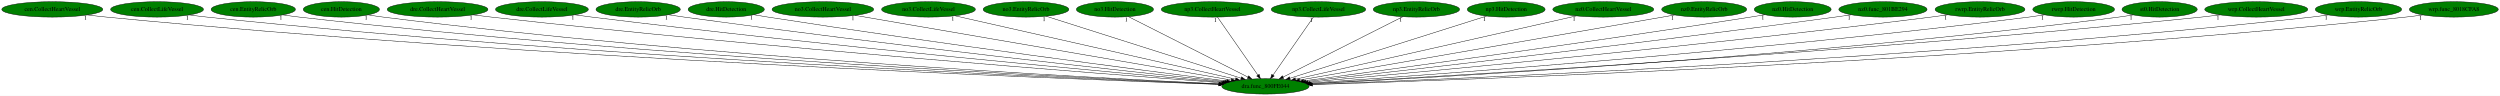
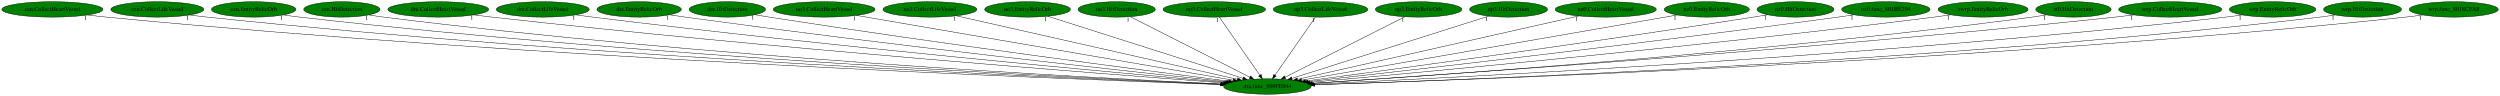
- <svg xmlns="http://www.w3.org/2000/svg" xmlns:xlink="http://www.w3.org/1999/xlink" width="5846pt" height="224pt" viewBox="0.00 0.00 5846.28 224.00">
+ <svg xmlns="http://www.w3.org/2000/svg" xmlns:xlink="http://www.w3.org/1999/xlink" width="5837pt" height="224pt" viewBox="0.00 0.00 5837.28 224.00">
  <g id="graph0" class="graph" transform="scale(1 1) rotate(0) translate(4 220)">
-     <polygon fill="white" stroke="transparent" points="-4,4 -4,-220 5842.28,-220 5842.28,4 -4,4" />
+     <polygon fill="white" stroke="transparent" points="-4,4 -4,-220 5833.28,-220 5833.28,4 -4,4" />
    <g id="node1" class="node">
      <ellipse fill="green" stroke="black" cx="2955.29" cy="-18" rx="102.08" ry="18" />
      <text text-anchor="middle" x="2955.29" y="-14.3" font-family="Times,serif" font-size="14.00">dra.func_800FE044</text>
    </g>
    <g id="node2" class="node">
      <g id="a_node2">
        <a xlink:href="cen.CollectHeartVessel.svg" xlink:title="cen.CollectHeartVessel">
          <ellipse fill="green" stroke="black" cx="118.29" cy="-198" rx="118.08" ry="18" />
          <text text-anchor="middle" x="118.29" y="-194.3" font-family="Times,serif" font-size="14.00">cen.CollectHeartVessel</text>
        </a>
      </g>
    </g>
    <g id="edge1" class="edge">
      <path fill="none" stroke="black" d="M200.85,-185.05C215.63,-183.17 230.9,-181.39 245.29,-180 1253.29,-82.73 2478.27,-35.32 2845.93,-22.6" />
      <polygon fill="black" stroke="black" points="2846.16,-26.09 2856.04,-22.25 2845.92,-19.1 2846.16,-26.09" />
      <text text-anchor="middle" x="195.85" y="-173.85" font-family="Times,serif" font-size="14.00">1</text>
    </g>
    <g id="node3" class="node">
      <g id="a_node3">
        <a xlink:href="cen.CollectLifeVessel.svg" xlink:title="cen.CollectLifeVessel">
          <ellipse fill="green" stroke="black" cx="363.29" cy="-198" rx="108.58" ry="18" />
          <text text-anchor="middle" x="363.29" y="-194.3" font-family="Times,serif" font-size="14.00">cen.CollectLifeVessel</text>
        </a>
      </g>
    </g>
    <g id="edge2" class="edge">
      <path fill="none" stroke="black" d="M439.02,-185.1C452.73,-183.2 466.92,-181.4 480.29,-180 1392.55,-84.21 2500.35,-36.36 2846.59,-22.99" />
      <polygon fill="black" stroke="black" points="2846.75,-26.49 2856.61,-22.6 2846.48,-19.49 2846.75,-26.49" />
      <text text-anchor="middle" x="434.02" y="-173.9" font-family="Times,serif" font-size="14.00">1</text>
    </g>
    <g id="node4" class="node">
      <g id="a_node4">
        <a xlink:href="cen.EntityRelicOrb.svg" xlink:title="cen.EntityRelicOrb">
          <ellipse fill="green" stroke="black" cx="588.29" cy="-198" rx="98.58" ry="18" />
          <text text-anchor="middle" x="588.29" y="-194.3" font-family="Times,serif" font-size="14.00">cen.EntityRelicOrb</text>
        </a>
      </g>
    </g>
    <g id="edge3" class="edge">
      <path fill="none" stroke="black" d="M657.89,-185.15C670.64,-183.24 683.84,-181.42 696.29,-180 1520.39,-85.94 2520.3,-37.57 2846.64,-23.46" />
      <polygon fill="black" stroke="black" points="2847.2,-26.94 2857.04,-23.02 2846.89,-19.95 2847.2,-26.94" />
      <text text-anchor="middle" x="652.89" y="-173.95" font-family="Times,serif" font-size="14.00">1</text>
    </g>
    <g id="node5" class="node">
      <g id="a_node5">
        <a xlink:href="cen.HitDetection.svg" xlink:title="cen.HitDetection">
          <ellipse fill="green" stroke="black" cx="794.29" cy="-198" rx="89.08" ry="18" />
          <text text-anchor="middle" x="794.29" y="-194.3" font-family="Times,serif" font-size="14.00">cen.HitDetection</text>
        </a>
      </g>
    </g>
    <g id="edge4" class="edge">
      <path fill="none" stroke="black" d="M857.16,-185.2C868.81,-183.26 880.9,-181.43 892.29,-180 1637.28,-86.52 2540.88,-38.37 2847.55,-23.84" />
      <polygon fill="black" stroke="black" points="2847.94,-27.32 2857.77,-23.35 2847.61,-20.33 2847.94,-27.32" />
      <text text-anchor="middle" x="852.16" y="-174" font-family="Times,serif" font-size="14.00">1</text>
    </g>
    <g id="node6" class="node">
      <g id="a_node6">
        <a xlink:href="dre.CollectHeartVessel.svg" xlink:title="dre.CollectHeartVessel">
          <ellipse fill="green" stroke="black" cx="1019.29" cy="-198" rx="117.78" ry="18" />
          <text text-anchor="middle" x="1019.29" y="-194.3" font-family="Times,serif" font-size="14.00">dre.CollectHeartVessel</text>
        </a>
      </g>
    </g>
    <g id="edge5" class="edge">
      <path fill="none" stroke="black" d="M1102.59,-185.22C1116.82,-183.36 1131.47,-181.55 1145.29,-180 1794.1,-107.41 2576.72,-46.97 2852.84,-26.47" />
      <polygon fill="black" stroke="black" points="2853.13,-29.96 2862.84,-25.73 2852.61,-22.98 2853.13,-29.96" />
      <text text-anchor="middle" x="1097.59" y="-174.02" font-family="Times,serif" font-size="14.00">1</text>
    </g>
    <g id="node7" class="node">
      <g id="a_node7">
        <a xlink:href="dre.CollectLifeVessel.svg" xlink:title="dre.CollectLifeVessel">
          <ellipse fill="green" stroke="black" cx="1263.29" cy="-198" rx="108.58" ry="18" />
          <text text-anchor="middle" x="1263.29" y="-194.3" font-family="Times,serif" font-size="14.00">dre.CollectLifeVessel</text>
        </a>
      </g>
    </g>
    <g id="edge6" class="edge">
      <path fill="none" stroke="black" d="M1340.64,-185.29C1353.85,-183.42 1367.46,-181.59 1380.29,-180 1936.89,-111.15 2606.81,-49.77 2855.79,-27.69" />
      <polygon fill="black" stroke="black" points="2856.25,-31.17 2865.9,-26.8 2855.63,-24.19 2856.25,-31.17" />
      <text text-anchor="middle" x="1335.64" y="-174.09" font-family="Times,serif" font-size="14.00">1</text>
    </g>
    <g id="node8" class="node">
      <g id="a_node8">
        <a xlink:href="dre.EntityRelicOrb.svg" xlink:title="dre.EntityRelicOrb">
          <ellipse fill="green" stroke="black" cx="1488.29" cy="-198" rx="98.58" ry="18" />
          <text text-anchor="middle" x="1488.29" y="-194.3" font-family="Times,serif" font-size="14.00">dre.EntityRelicOrb</text>
        </a>
      </g>
    </g>
    <g id="edge7" class="edge">
      <path fill="none" stroke="black" d="M1559.4,-185.41C1571.69,-183.52 1584.35,-181.65 1596.29,-180 2069.74,-114.72 2638.24,-52.62 2860.09,-29.01" />
      <polygon fill="black" stroke="black" points="2860.5,-32.49 2870.07,-27.95 2859.76,-25.53 2860.5,-32.49" />
      <text text-anchor="middle" x="1554.4" y="-174.21" font-family="Times,serif" font-size="14.00">1</text>
    </g>
    <g id="node9" class="node">
      <g id="a_node9">
        <a xlink:href="dre.HitDetection.svg" xlink:title="dre.HitDetection">
          <ellipse fill="green" stroke="black" cx="1694.29" cy="-198" rx="89.08" ry="18" />
          <text text-anchor="middle" x="1694.29" y="-194.3" font-family="Times,serif" font-size="14.00">dre.HitDetection</text>
        </a>
      </g>
    </g>
    <g id="edge8" class="edge">
      <path fill="none" stroke="black" d="M1758.55,-185.53C1769.79,-183.62 1781.37,-181.7 1792.29,-180 2191.18,-117.81 2668.97,-55.48 2864.82,-30.45" />
      <polygon fill="black" stroke="black" points="2865.31,-33.92 2874.78,-29.18 2864.42,-26.98 2865.31,-33.92" />
      <text text-anchor="middle" x="1753.55" y="-174.33" font-family="Times,serif" font-size="14.00">1</text>
    </g>
    <g id="node10" class="node">
      <g id="a_node10">
        <a xlink:href="no3.CollectHeartVessel.svg" xlink:title="no3.CollectHeartVessel">
          <ellipse fill="green" stroke="black" cx="1920.29" cy="-198" rx="118.88" ry="18" />
          <text text-anchor="middle" x="1920.29" y="-194.3" font-family="Times,serif" font-size="14.00">no3.CollectHeartVessel</text>
        </a>
      </g>
    </g>
    <g id="edge9" class="edge">
      <path fill="none" stroke="black" d="M1995.56,-184.06C2185.08,-151.46 2680.68,-66.23 2875.24,-32.77" />
      <polygon fill="black" stroke="black" points="2875.85,-36.21 2885.11,-31.07 2874.66,-29.31 2875.85,-36.21" />
      <text text-anchor="middle" x="1990.56" y="-172.86" font-family="Times,serif" font-size="14.00">1</text>
    </g>
    <g id="node11" class="node">
      <g id="a_node11">
        <a xlink:href="no3.CollectLifeVessel.svg" xlink:title="no3.CollectLifeVessel">
          <ellipse fill="green" stroke="black" cx="2167.29" cy="-198" rx="109.68" ry="18" />
          <text text-anchor="middle" x="2167.29" y="-194.3" font-family="Times,serif" font-size="14.00">no3.CollectLifeVessel</text>
        </a>
      </g>
    </g>
    <g id="edge10" class="edge">
      <path fill="none" stroke="black" d="M2229.12,-183.03C2373.56,-150.41 2732.41,-69.35 2884.91,-34.9" />
      <polygon fill="black" stroke="black" points="2886.11,-38.21 2895.1,-32.6 2884.57,-31.39 2886.11,-38.21" />
      <text text-anchor="middle" x="2224.12" y="-171.83" font-family="Times,serif" font-size="14.00">1</text>
    </g>
    <g id="node12" class="node">
      <g id="a_node12">
        <a xlink:href="no3.EntityRelicOrb.svg" xlink:title="no3.EntityRelicOrb">
          <ellipse fill="green" stroke="black" cx="2395.29" cy="-198" rx="100.18" ry="18" />
          <text text-anchor="middle" x="2395.29" y="-194.3" font-family="Times,serif" font-size="14.00">no3.EntityRelicOrb</text>
        </a>
      </g>
    </g>
    <g id="edge11" class="edge">
      <path fill="none" stroke="black" d="M2442.55,-181.98C2545.07,-149.39 2787.52,-72.33 2898.29,-37.12" />
      <polygon fill="black" stroke="black" points="2899.49,-40.41 2907.96,-34.05 2897.37,-33.74 2899.49,-40.41" />
      <text text-anchor="middle" x="2437.55" y="-170.78" font-family="Times,serif" font-size="14.00">1</text>
    </g>
    <g id="node13" class="node">
      <g id="a_node13">
        <a xlink:href="no3.HitDetection.svg" xlink:title="no3.HitDetection">
          <ellipse fill="green" stroke="black" cx="2603.29" cy="-198" rx="90.18" ry="18" />
          <text text-anchor="middle" x="2603.29" y="-194.3" font-family="Times,serif" font-size="14.00">no3.HitDetection</text>
        </a>
      </g>
    </g>
    <g id="edge12" class="edge">
      <path fill="none" stroke="black" d="M2634.84,-181.05C2698.71,-148.75 2843.28,-75.64 2914.32,-39.72" />
      <polygon fill="black" stroke="black" points="2916.09,-42.75 2923.43,-35.11 2912.93,-36.5 2916.09,-42.75" />
      <text text-anchor="middle" x="2629.84" y="-169.85" font-family="Times,serif" font-size="14.00">1</text>
    </g>
    <g id="node14" class="node">
      <g id="a_node14">
        <a xlink:href="np3.CollectHeartVessel.svg" xlink:title="np3.CollectHeartVessel">
          <ellipse fill="green" stroke="black" cx="2831.29" cy="-198" rx="119.68" ry="18" />
          <text text-anchor="middle" x="2831.29" y="-194.3" font-family="Times,serif" font-size="14.00">np3.CollectHeartVessel</text>
        </a>
      </g>
    </g>
    <g id="edge13" class="edge">
      <path fill="none" stroke="black" d="M2843.18,-179.93C2865.12,-148.43 2912.07,-81.03 2937.71,-44.24" />
      <polygon fill="black" stroke="black" points="2940.59,-46.22 2943.44,-36.02 2934.85,-42.22 2940.59,-46.22" />
      <text text-anchor="middle" x="2838.18" y="-168.73" font-family="Times,serif" font-size="14.00">1</text>
    </g>
    <g id="node15" class="node">
      <g id="a_node15">
        <a xlink:href="np3.CollectLifeVessel.svg" xlink:title="np3.CollectLifeVessel">
          <ellipse fill="green" stroke="black" cx="3079.29" cy="-198" rx="110.48" ry="18" />
          <text text-anchor="middle" x="3079.29" y="-194.3" font-family="Times,serif" font-size="14.00">np3.CollectLifeVessel</text>
        </a>
      </g>
    </g>
    <g id="edge14" class="edge">
      <path fill="none" stroke="black" d="M3067.4,-179.93C3045.46,-148.43 2998.5,-81.03 2972.87,-44.24" />
      <polygon fill="black" stroke="black" points="2975.73,-42.22 2967.14,-36.02 2969.99,-46.22 2975.73,-42.22" />
      <text text-anchor="middle" x="3062.4" y="-168.73" font-family="Times,serif" font-size="14.00">1</text>
    </g>
    <g id="node16" class="node">
      <g id="a_node16">
        <a xlink:href="np3.EntityRelicOrb.svg" xlink:title="np3.EntityRelicOrb">
          <ellipse fill="green" stroke="black" cx="3308.29" cy="-198" rx="100.98" ry="18" />
          <text text-anchor="middle" x="3308.29" y="-194.3" font-family="Times,serif" font-size="14.00">np3.EntityRelicOrb</text>
        </a>
      </g>
    </g>
    <g id="edge15" class="edge">
      <path fill="none" stroke="black" d="M3276.34,-180.89C3212.18,-148.54 3067.75,-75.71 2996.55,-39.81" />
      <polygon fill="black" stroke="black" points="2997.93,-36.58 2987.42,-35.2 2994.77,-42.83 2997.93,-36.58" />
      <text text-anchor="middle" x="3271.34" y="-169.69" font-family="Times,serif" font-size="14.00">1</text>
    </g>
    <g id="node17" class="node">
      <g id="a_node17">
        <a xlink:href="np3.HitDetection.svg" xlink:title="np3.HitDetection">
          <ellipse fill="green" stroke="black" cx="3518.29" cy="-198" rx="90.98" ry="18" />
          <text text-anchor="middle" x="3518.29" y="-194.3" font-family="Times,serif" font-size="14.00">np3.HitDetection</text>
        </a>
      </g>
    </g>
    <g id="edge16" class="edge">
      <path fill="none" stroke="black" d="M3472.22,-182.43C3369.99,-150.11 3124.42,-72.47 3012.55,-37.1" />
      <polygon fill="black" stroke="black" points="3013.38,-33.7 3002.79,-34.02 3011.27,-40.37 3013.38,-33.7" />
      <text text-anchor="middle" x="3467.22" y="-171.23" font-family="Times,serif" font-size="14.00">1</text>
    </g>
    <g id="node18" class="node">
      <g id="a_node18">
        <a xlink:href="nz0.CollectHeartVessel.svg" xlink:title="nz0.CollectHeartVessel">
          <ellipse fill="green" stroke="black" cx="3745.29" cy="-198" rx="118.08" ry="18" />
          <text text-anchor="middle" x="3745.29" y="-194.3" font-family="Times,serif" font-size="14.00">nz0.CollectHeartVessel</text>
        </a>
      </g>
    </g>
    <g id="edge17" class="edge">
      <path fill="none" stroke="black" d="M3681.98,-182.73C3536.3,-149.91 3178.23,-69.23 3025.81,-34.89" />
      <polygon fill="black" stroke="black" points="3026.16,-31.38 3015.64,-32.6 3024.63,-38.21 3026.16,-31.38" />
      <text text-anchor="middle" x="3676.98" y="-171.53" font-family="Times,serif" font-size="14.00">1</text>
    </g>
    <g id="node19" class="node">
      <g id="a_node19">
        <a xlink:href="nz0.EntityRelicOrb.svg" xlink:title="nz0.EntityRelicOrb">
          <ellipse fill="green" stroke="black" cx="3981.29" cy="-198" rx="99.38" ry="18" />
          <text text-anchor="middle" x="3981.29" y="-194.3" font-family="Times,serif" font-size="14.00">nz0.EntityRelicOrb</text>
        </a>
      </g>
    </g>
    <g id="edge18" class="edge">
      <path fill="none" stroke="black" d="M3911.98,-184.97C3728.35,-153.12 3230.08,-66.67 3035.07,-32.84" />
      <polygon fill="black" stroke="black" points="3035.63,-29.39 3025.18,-31.12 3034.43,-36.28 3035.63,-29.39" />
      <text text-anchor="middle" x="3906.98" y="-173.77" font-family="Times,serif" font-size="14.00">1</text>
    </g>
    <g id="node20" class="node">
      <g id="a_node20">
        <a xlink:href="nz0.HitDetection.svg" xlink:title="nz0.HitDetection">
          <ellipse fill="green" stroke="black" cx="4188.29" cy="-198" rx="89.88" ry="18" />
          <text text-anchor="middle" x="4188.29" y="-194.3" font-family="Times,serif" font-size="14.00">nz0.HitDetection</text>
        </a>
      </g>
    </g>
    <g id="edge19" class="edge">
      <path fill="none" stroke="black" d="M4123.37,-185.57C4112.02,-183.66 4100.32,-181.73 4089.29,-180 3700.89,-119.09 3236.03,-56.23 3044.48,-30.77" />
      <polygon fill="black" stroke="black" points="3044.83,-27.28 3034.46,-29.44 3043.91,-34.22 3044.83,-27.28" />
      <text text-anchor="middle" x="4118.37" y="-174.37" font-family="Times,serif" font-size="14.00">1</text>
    </g>
    <g id="node21" class="node">
      <g id="a_node21">
        <a xlink:href="nz0.func_801BE294.svg" xlink:title="nz0.func_801BE294">
          <ellipse fill="green" stroke="black" cx="4399.29" cy="-198" rx="103.18" ry="18" />
          <text text-anchor="middle" x="4399.29" y="-194.3" font-family="Times,serif" font-size="14.00">nz0.func_801BE294</text>
        </a>
      </g>
    </g>
    <g id="edge20" class="edge">
      <path fill="none" stroke="black" d="M4325.23,-185.44C4312.58,-183.55 4299.57,-181.67 4287.29,-180 3823.82,-116.83 3267.85,-53.7 3049.69,-29.41" />
      <polygon fill="black" stroke="black" points="3049.88,-25.91 3039.56,-28.29 3049.11,-32.87 3049.88,-25.91" />
      <text text-anchor="middle" x="4320.23" y="-174.24" font-family="Times,serif" font-size="14.00">1</text>
    </g>
    <g id="node22" class="node">
      <g id="a_node22">
        <a xlink:href="rwrp.EntityRelicOrb.svg" xlink:title="rwrp.EntityRelicOrb">
          <ellipse fill="green" stroke="black" cx="4626.29" cy="-198" rx="105.08" ry="18" />
          <text text-anchor="middle" x="4626.29" y="-194.3" font-family="Times,serif" font-size="14.00">rwrp.EntityRelicOrb</text>
        </a>
      </g>
    </g>
    <g id="edge21" class="edge">
      <path fill="none" stroke="black" d="M4550.89,-185.37C4537.7,-183.48 4524.11,-181.61 4511.29,-180 3962.12,-111.03 3301.19,-49.84 3054.49,-27.75" />
      <polygon fill="black" stroke="black" points="3054.74,-24.26 3044.47,-26.85 3054.12,-31.23 3054.74,-24.26" />
      <text text-anchor="middle" x="4545.89" y="-174.17" font-family="Times,serif" font-size="14.00">1</text>
    </g>
    <g id="node23" class="node">
      <g id="a_node23">
-         <a xlink:href="rwrp.HitDetection.svg" xlink:title="rwrp.HitDetection">
-           <ellipse fill="green" stroke="black" cx="4845.29" cy="-198" rx="95.58" ry="18" />
-           <text text-anchor="middle" x="4845.29" y="-194.3" font-family="Times,serif" font-size="14.00">rwrp.HitDetection</text>
+         <a xlink:href="st0.HitDetection.svg" xlink:title="st0.HitDetection">
+           <ellipse fill="green" stroke="black" cx="4837.29" cy="-198" rx="87.99" ry="18" />
+           <text text-anchor="middle" x="4837.29" y="-194.3" font-family="Times,serif" font-size="14.00">st0.HitDetection</text>
        </a>
      </g>
    </g>
    <g id="edge22" class="edge">
-       <path fill="none" stroke="black" d="M4777.33,-185.28C4765.02,-183.36 4752.29,-181.51 4740.29,-180 4104.02,-99.9 3335.3,-44.42 3059.79,-25.84" />
-       <polygon fill="black" stroke="black" points="3059.62,-22.32 3049.41,-25.14 3059.15,-29.3 3059.62,-22.32" />
-       <text text-anchor="middle" x="4772.33" y="-174.08" font-family="Times,serif" font-size="14.00">1</text>
+       <path fill="none" stroke="black" d="M4775.05,-185.3C4763.52,-183.36 4751.56,-181.49 4740.29,-180 4104.62,-95.78 3335.67,-42.82 3059.93,-25.37" />
+       <polygon fill="black" stroke="black" points="3060.14,-21.88 3049.94,-24.74 3059.7,-28.86 3060.14,-21.88" />
+       <text text-anchor="middle" x="4770.05" y="-174.1" font-family="Times,serif" font-size="14.00">1</text>
    </g>
    <g id="node24" class="node">
      <g id="a_node24">
-         <a xlink:href="st0.HitDetection.svg" xlink:title="st0.HitDetection">
-           <ellipse fill="green" stroke="black" cx="5046.29" cy="-198" rx="87.99" ry="18" />
-           <text text-anchor="middle" x="5046.29" y="-194.3" font-family="Times,serif" font-size="14.00">st0.HitDetection</text>
+         <a xlink:href="wrp.CollectHeartVessel.svg" xlink:title="wrp.CollectHeartVessel">
+           <ellipse fill="green" stroke="black" cx="5063.29" cy="-198" rx="120.48" ry="18" />
+           <text text-anchor="middle" x="5063.29" y="-194.3" font-family="Times,serif" font-size="14.00">wrp.CollectHeartVessel</text>
        </a>
      </g>
    </g>
    <g id="edge23" class="edge">
-       <path fill="none" stroke="black" d="M4984.45,-185.16C4973.12,-183.24 4961.37,-181.42 4950.29,-180 4232.68,-87.72 3362.63,-39.04 3062.85,-24.09" />
-       <polygon fill="black" stroke="black" points="3062.59,-20.57 3052.42,-23.57 3062.24,-27.56 3062.59,-20.57" />
-       <text text-anchor="middle" x="4979.45" y="-173.96" font-family="Times,serif" font-size="14.00">1</text>
+       <path fill="none" stroke="black" d="M4978.36,-185.2C4963.68,-183.33 4948.55,-181.52 4934.29,-180 4218.88,-103.81 3354.58,-44.84 3059.69,-25.65" />
+       <polygon fill="black" stroke="black" points="3059.64,-22.14 3049.44,-24.99 3059.19,-29.13 3059.64,-22.14" />
+       <text text-anchor="middle" x="4973.36" y="-174" font-family="Times,serif" font-size="14.00">1</text>
    </g>
    <g id="node25" class="node">
      <g id="a_node25">
-         <a xlink:href="wrp.CollectHeartVessel.svg" xlink:title="wrp.CollectHeartVessel">
-           <ellipse fill="green" stroke="black" cx="5272.29" cy="-198" rx="120.48" ry="18" />
-           <text text-anchor="middle" x="5272.29" y="-194.3" font-family="Times,serif" font-size="14.00">wrp.CollectHeartVessel</text>
+         <a xlink:href="wrp.EntityRelicOrb.svg" xlink:title="wrp.EntityRelicOrb">
+           <ellipse fill="green" stroke="black" cx="5302.29" cy="-198" rx="100.98" ry="18" />
+           <text text-anchor="middle" x="5302.29" y="-194.3" font-family="Times,serif" font-size="14.00">wrp.EntityRelicOrb</text>
        </a>
      </g>
    </g>
    <g id="edge24" class="edge">
-       <path fill="none" stroke="black" d="M5187.71,-185.15C5172.92,-183.28 5157.67,-181.48 5143.29,-180 4344.9,-98.09 3378.48,-41.94 3061.53,-24.64" />
-       <polygon fill="black" stroke="black" points="3061.61,-21.14 3051.44,-24.09 3061.23,-28.13 3061.61,-21.14" />
-       <text text-anchor="middle" x="5182.71" y="-173.95" font-family="Times,serif" font-size="14.00">1</text>
+       <path fill="none" stroke="black" d="M5231.4,-185.18C5218.41,-183.26 5204.96,-181.43 5192.29,-180 4376.55,-87.77 3387.15,-38.25 3063.43,-23.65" />
+       <polygon fill="black" stroke="black" points="3063.27,-20.14 3053.12,-23.19 3062.96,-27.14 3063.27,-20.14" />
+       <text text-anchor="middle" x="5226.4" y="-173.98" font-family="Times,serif" font-size="14.00">1</text>
    </g>
    <g id="node26" class="node">
      <g id="a_node26">
-         <a xlink:href="wrp.EntityRelicOrb.svg" xlink:title="wrp.EntityRelicOrb">
-           <ellipse fill="green" stroke="black" cx="5511.29" cy="-198" rx="100.98" ry="18" />
-           <text text-anchor="middle" x="5511.29" y="-194.3" font-family="Times,serif" font-size="14.00">wrp.EntityRelicOrb</text>
+         <a xlink:href="wrp.HitDetection.svg" xlink:title="wrp.HitDetection">
+           <ellipse fill="green" stroke="black" cx="5512.29" cy="-198" rx="90.98" ry="18" />
+           <text text-anchor="middle" x="5512.29" y="-194.3" font-family="Times,serif" font-size="14.00">wrp.HitDetection</text>
        </a>
      </g>
    </g>
    <g id="edge25" class="edge">
-       <path fill="none" stroke="black" d="M5440.7,-185.15C5427.62,-183.23 5414.06,-181.4 5401.29,-180 4501.68,-81.07 3408.76,-35.4 3064.51,-22.77" />
-       <polygon fill="black" stroke="black" points="3064.42,-19.27 3054.3,-22.4 3064.16,-26.26 3064.42,-19.27" />
-       <text text-anchor="middle" x="5435.7" y="-173.95" font-family="Times,serif" font-size="14.00">1</text>
+       <path fill="none" stroke="black" d="M5448.41,-185.13C5436.44,-183.2 5424.01,-181.38 5412.29,-180 4509.45,-73.96 3411.16,-33 3065.11,-22.16" />
+       <polygon fill="black" stroke="black" points="3065.2,-18.67 3055.09,-21.85 3064.98,-25.66 3065.2,-18.67" />
+       <text text-anchor="middle" x="5443.41" y="-173.93" font-family="Times,serif" font-size="14.00">1</text>
    </g>
    <g id="node27" class="node">
      <g id="a_node27">
        <a xlink:href="wrp.func_8018CFA8.svg" xlink:title="wrp.func_8018CFA8">
-           <ellipse fill="green" stroke="black" cx="5734.29" cy="-198" rx="103.98" ry="18" />
-           <text text-anchor="middle" x="5734.29" y="-194.3" font-family="Times,serif" font-size="14.00">wrp.func_8018CFA8</text>
+           <ellipse fill="green" stroke="black" cx="5725.29" cy="-198" rx="103.98" ry="18" />
+           <text text-anchor="middle" x="5725.29" y="-194.3" font-family="Times,serif" font-size="14.00">wrp.func_8018CFA8</text>
        </a>
      </g>
    </g>
    <g id="edge26" class="edge">
-       <path fill="none" stroke="black" d="M5661.47,-185.07C5648.13,-183.16 5634.31,-181.37 5621.29,-180 4632.46,-75.97 3429.68,-33.26 3065.13,-22.13" />
-       <polygon fill="black" stroke="black" points="3065.21,-18.63 3055.11,-21.82 3065,-25.63 3065.21,-18.63" />
-       <text text-anchor="middle" x="5656.47" y="-173.87" font-family="Times,serif" font-size="14.00">1</text>
+       <path fill="none" stroke="black" d="M5652.47,-185.07C5639.13,-183.17 5625.31,-181.37 5612.29,-180 4627.08,-76.25 3428.77,-33.36 3065.08,-22.16" />
+       <polygon fill="black" stroke="black" points="3065.18,-18.66 3055.08,-21.85 3064.97,-25.66 3065.18,-18.66" />
+       <text text-anchor="middle" x="5647.47" y="-173.87" font-family="Times,serif" font-size="14.00">1</text>
    </g>
  </g>
</svg>
